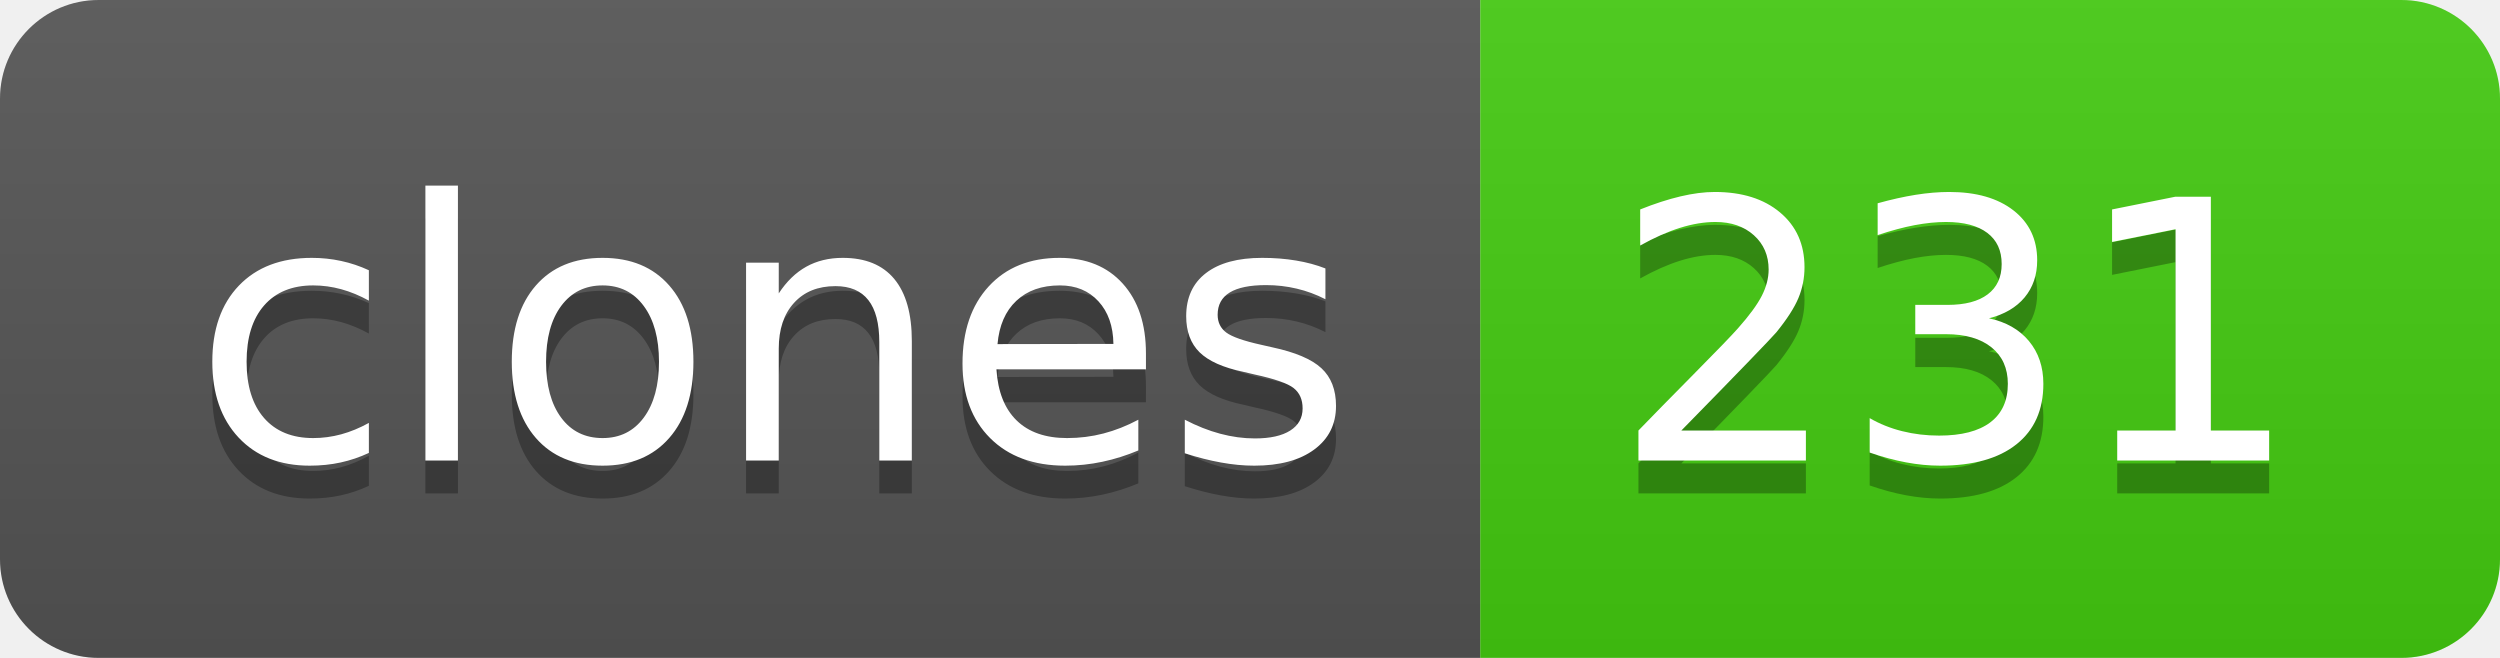
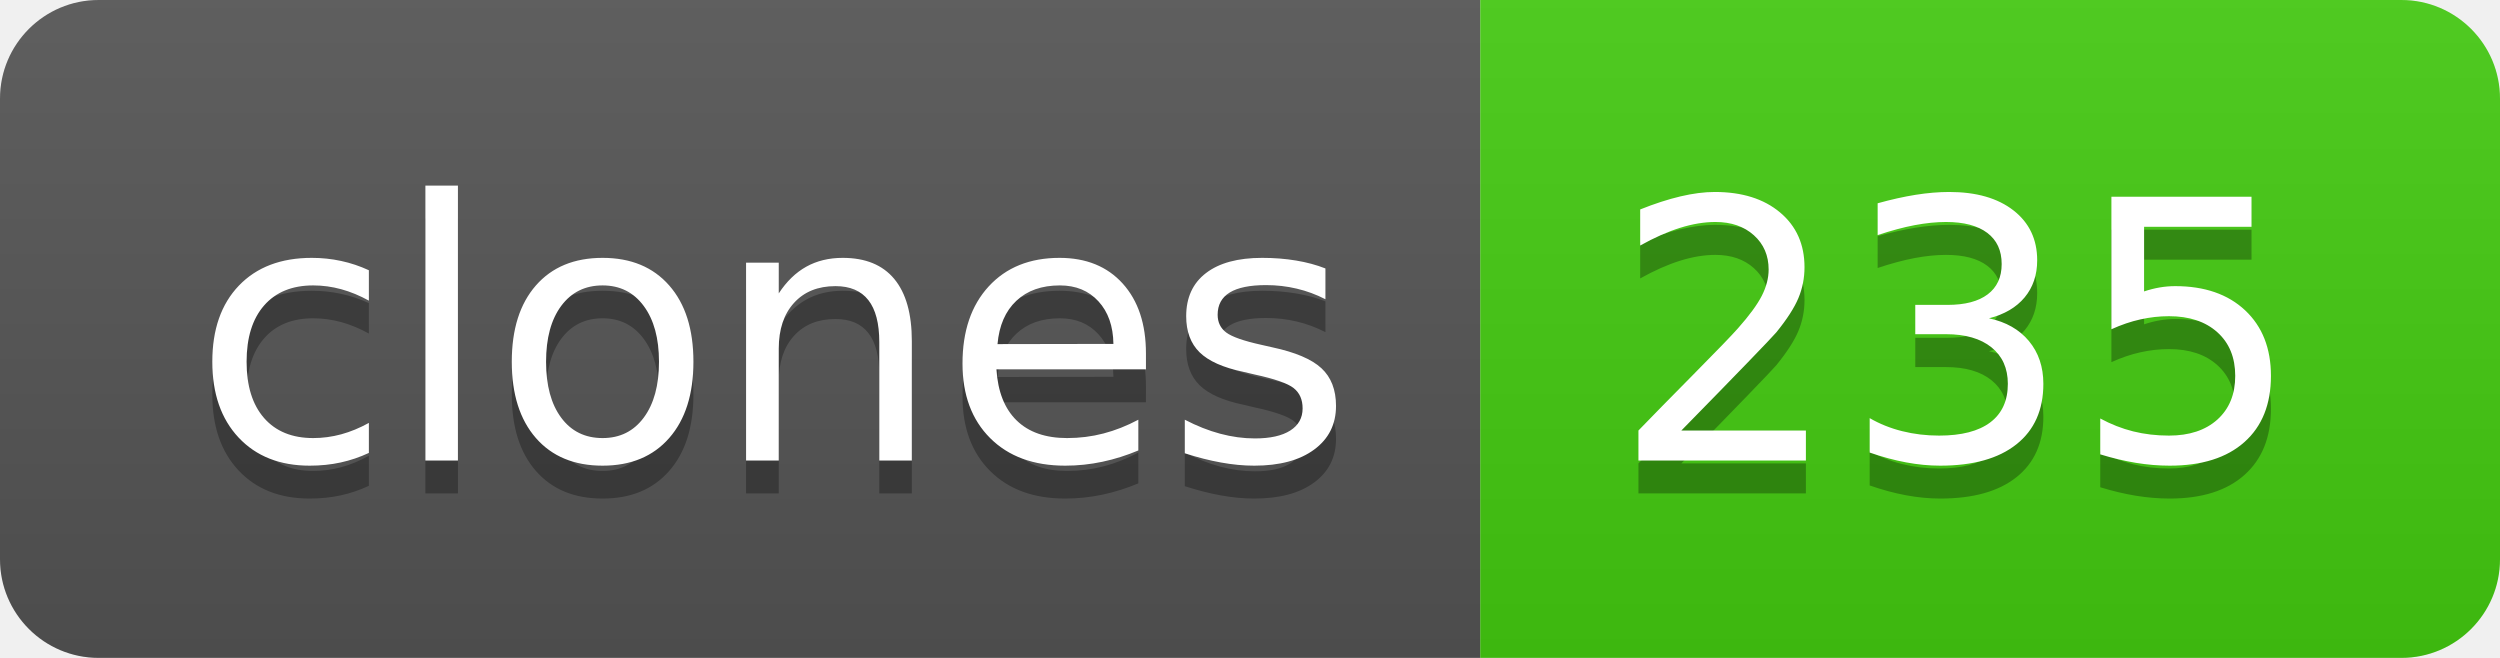
- <svg xmlns="http://www.w3.org/2000/svg" width="76" height="20" role="img" aria-label="clones: 231">
+ <svg xmlns="http://www.w3.org/2000/svg" width="76" height="20" role="img" aria-label="clones: 235">
  <linearGradient id="s" x2="0" y2="100%">
    <stop offset="0" stop-color="#bbb" stop-opacity=".1" />
    <stop offset="1" stop-opacity=".1" />
  </linearGradient>
  <clipPath id="r">
    <rect width="76" height="20" rx="3" fill="#fff" />
  </clipPath>
  <g clip-path="url(#r)">
    <rect width="45" height="20" fill="#555" />
    <rect x="45" width="31" height="20" fill="#4c1" />
    <rect width="76" height="20" fill="url(#s)" />
  </g>
  <g fill="#fff" text-anchor="middle" font-family="Verdana,Geneva,DejaVu Sans,sans-serif" text-rendering="geometricPrecision" font-size="110">
    <text aria-hidden="true" x="235" y="150" fill="#010101" fill-opacity=".3" transform="scale(.1)" textLength="350">clones</text>
    <text x="235" y="140" transform="scale(.1)" fill="#fff" textLength="350">clones</text>
-     <text aria-hidden="true" x="595" y="150" fill="#010101" fill-opacity=".3" transform="scale(.1)" textLength="210">231</text>
-     <text x="595" y="140" transform="scale(.1)" fill="#fff" textLength="210">231</text>
+     <text aria-hidden="true" x="595" y="150" fill="#010101" fill-opacity=".3" transform="scale(.1)" textLength="210">235</text>
+     <text x="595" y="140" transform="scale(.1)" fill="#fff" textLength="210">235</text>
  </g>
</svg>
